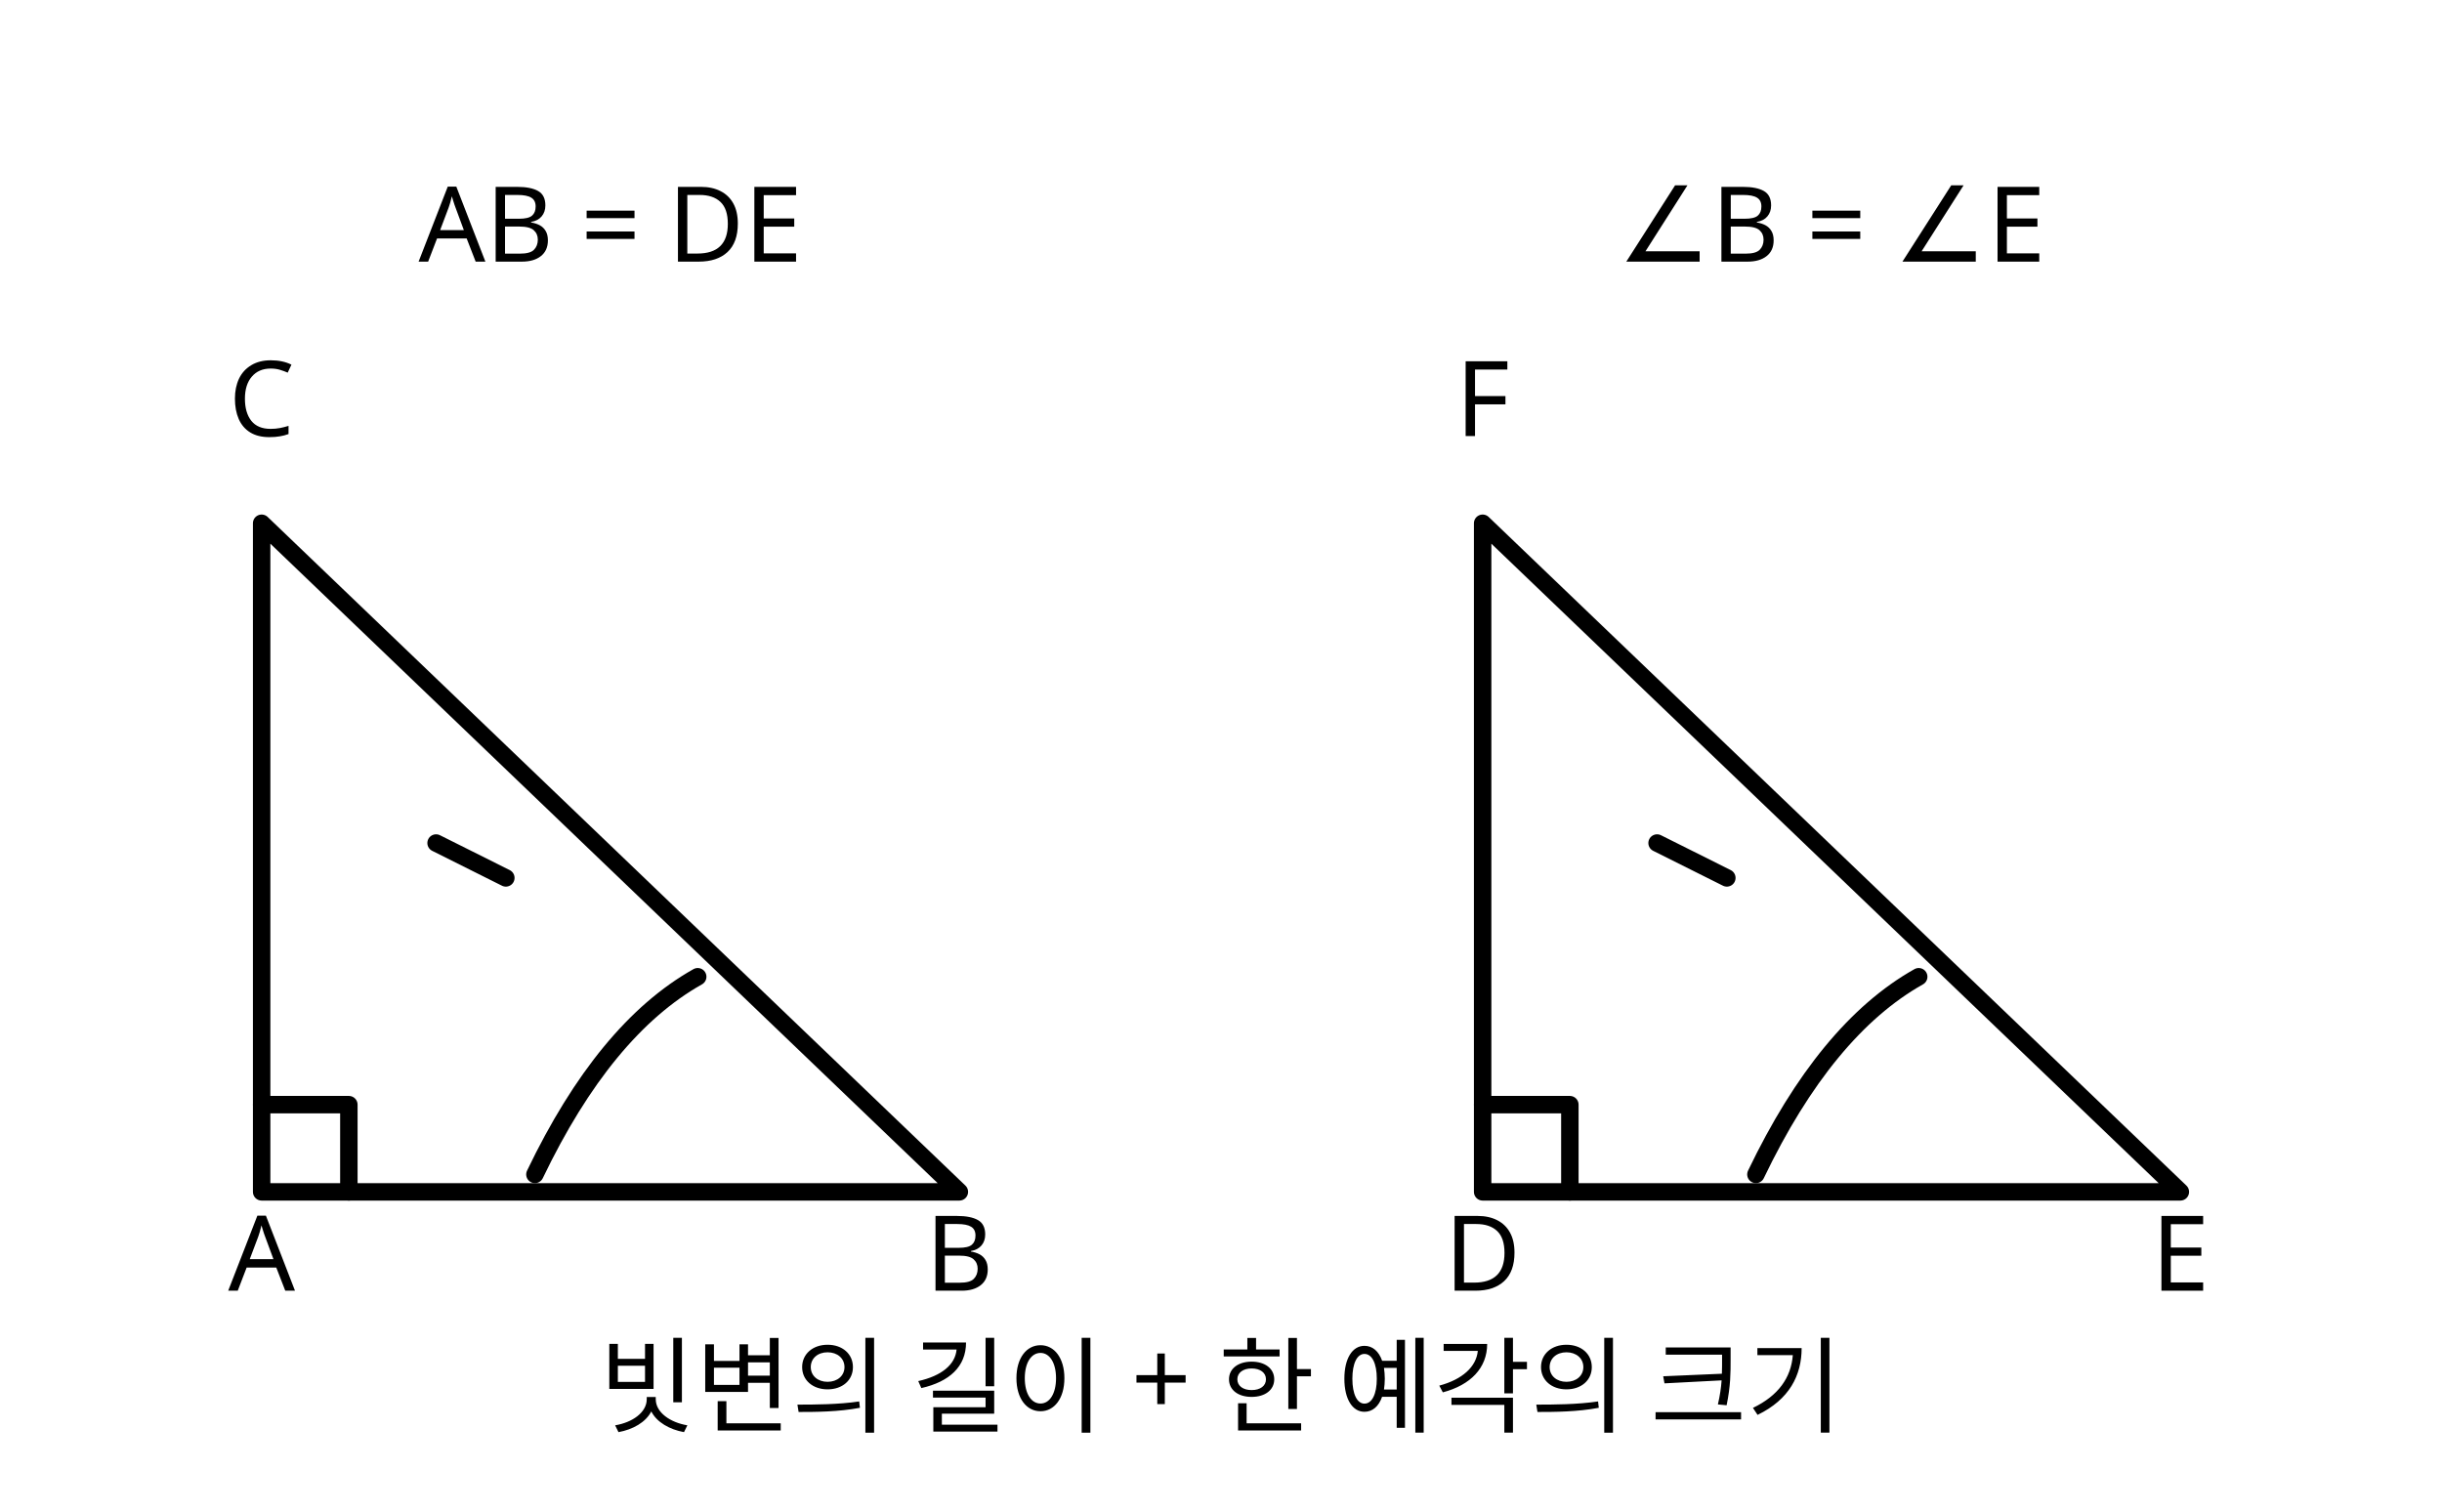
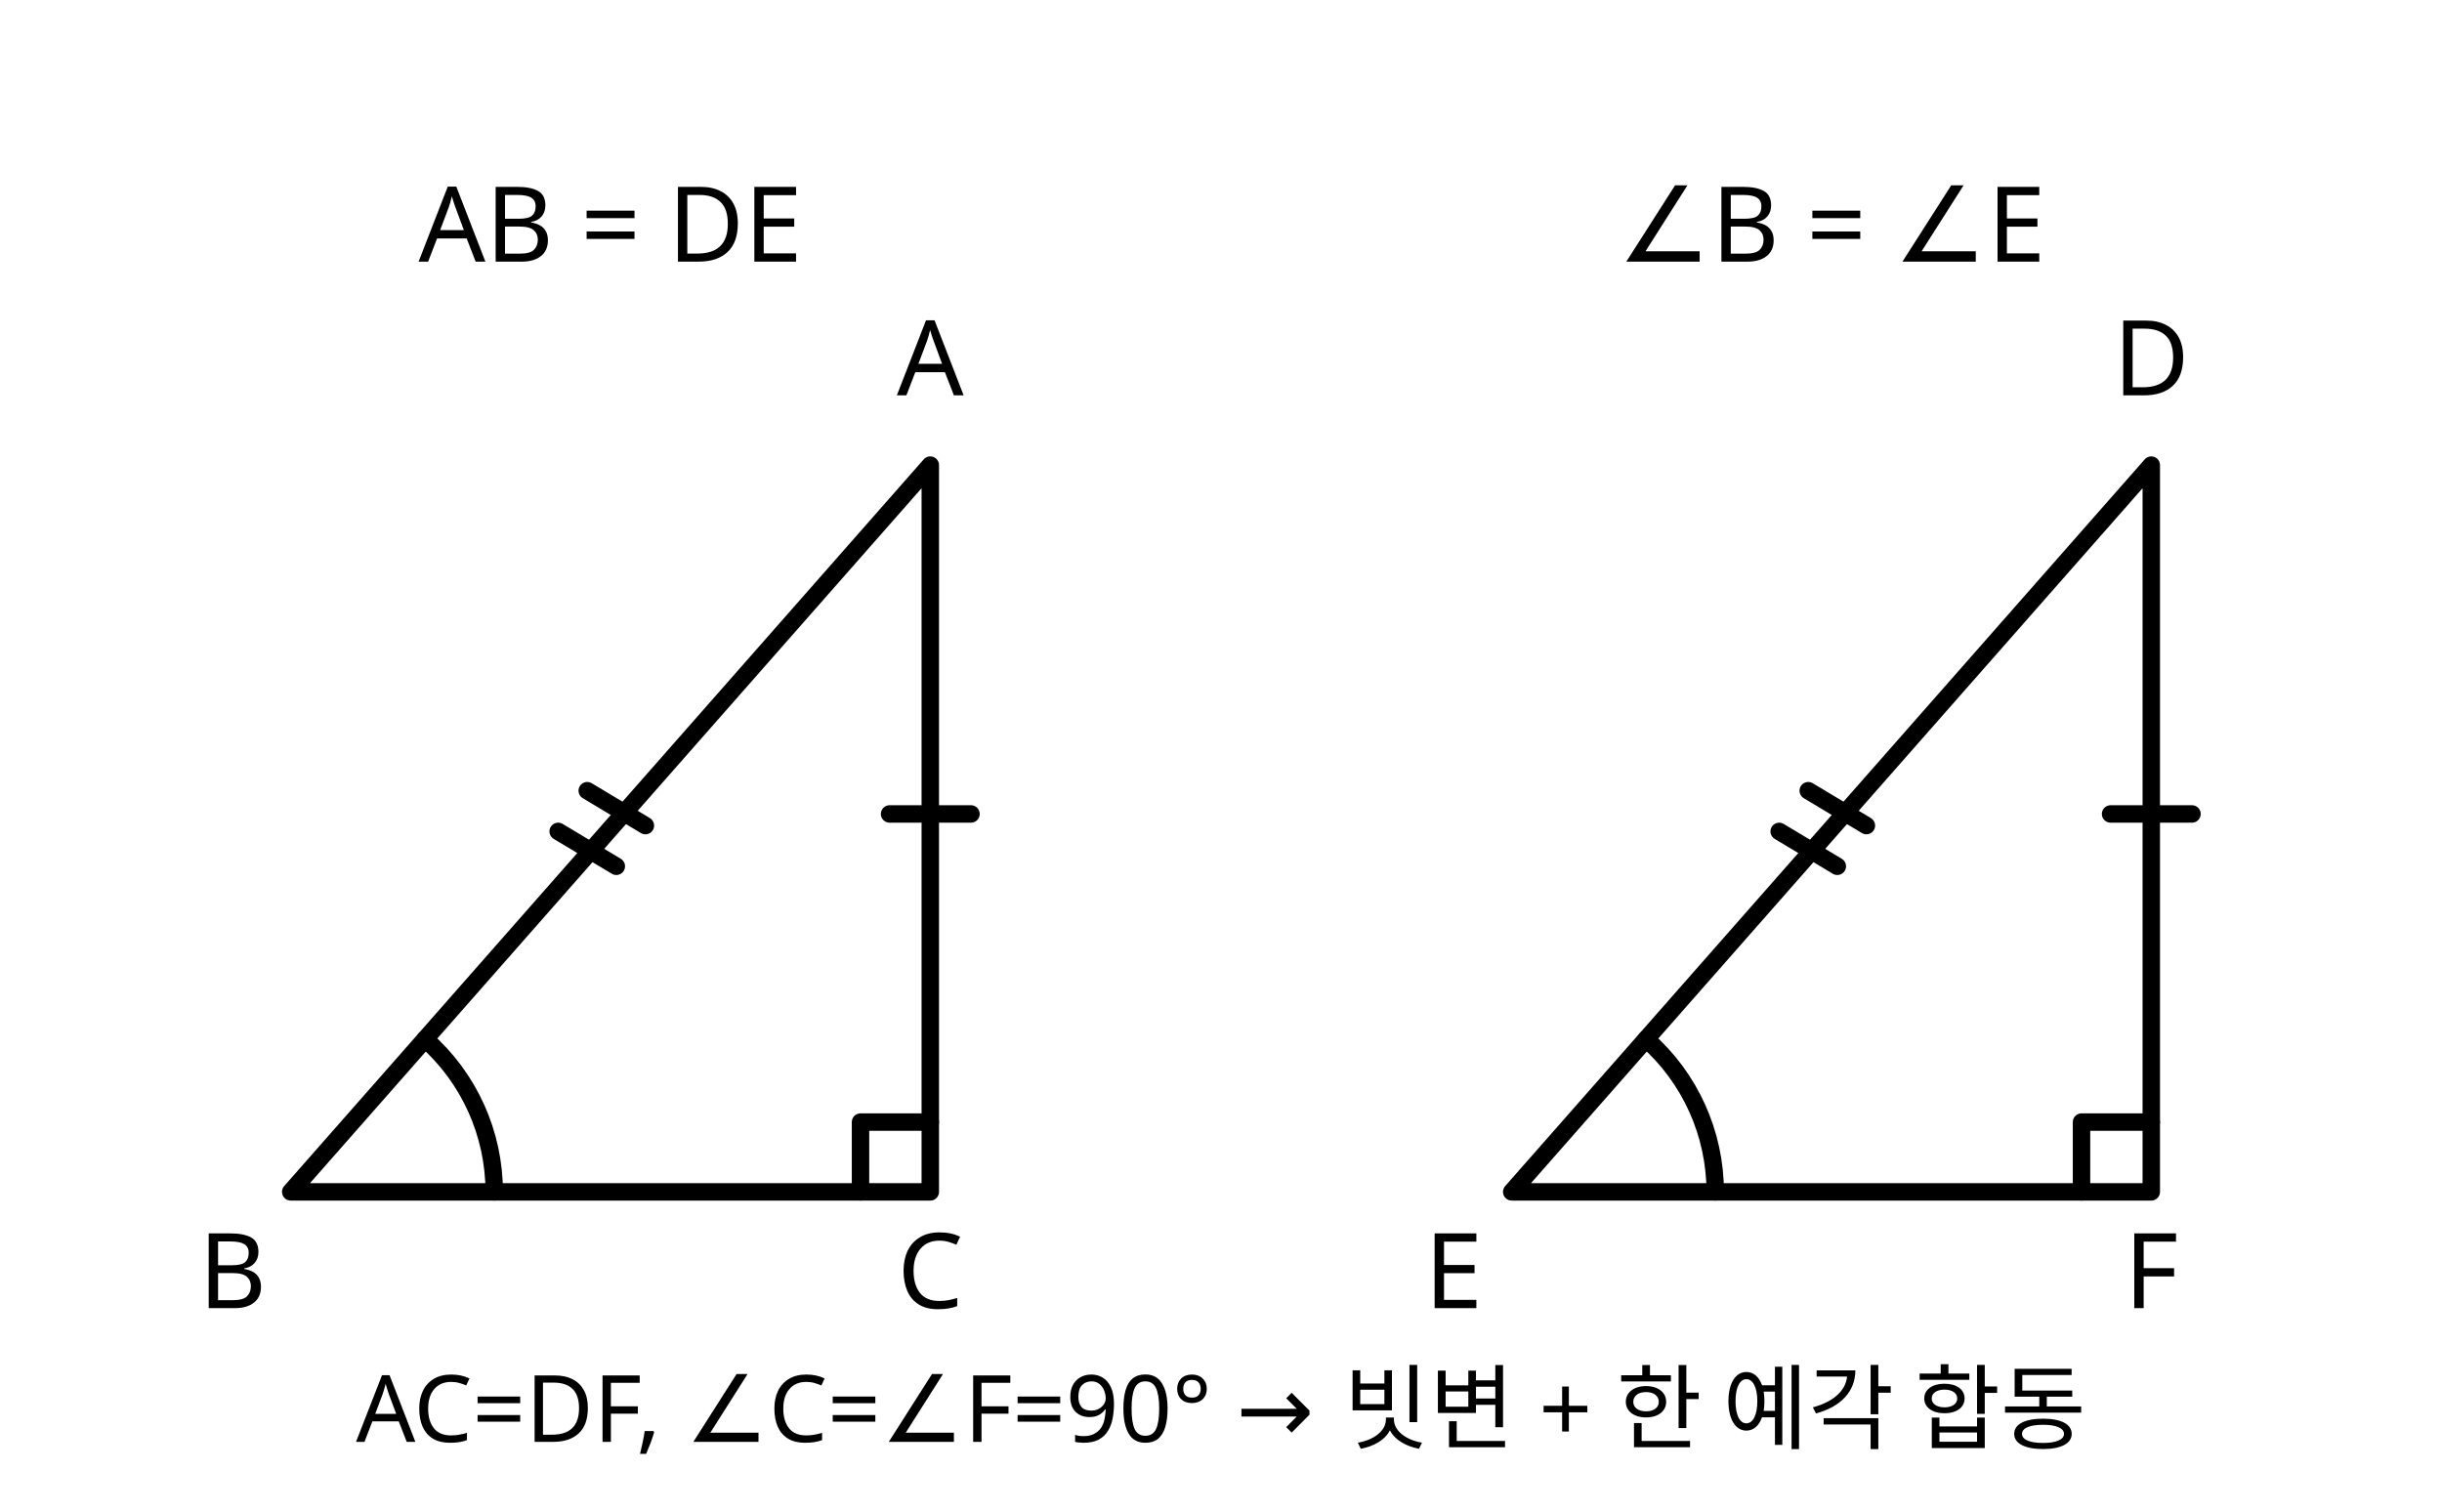
- <svg xmlns="http://www.w3.org/2000/svg" viewBox="0 0 420 260" width="420" height="260" role="img">
+ <svg xmlns="http://www.w3.org/2000/svg" viewBox="0 0 420 260" width="420" height="260" role="img" aria-label="두 직각삼각형의 빗변과 한 예각 합동 조건">
  <g fill="none" stroke="currentColor" stroke-width="3" stroke-linecap="round" stroke-linejoin="round">
-     <path d="M45 205 L45 90 L165 205 Z" />
-     <path d="M255 205 L255 90 L375 205 Z" />
-     <path d="M45 190 h15 v15 M255 190 h15 v15" />
-     <path d="M75 145 l12 6 M285 145 l12 6" />
-     <path d="M92 202 q12 -25 28 -34 M302 202 q12 -25 28 -34" />
-     <text x="45" y="75" fill="currentColor" stroke="none" font-size="18" text-anchor="middle" font-family="sans-serif">C</text>
-     <text x="165" y="222" fill="currentColor" stroke="none" font-size="18" text-anchor="middle" font-family="sans-serif">B</text>
-     <text x="45" y="222" fill="currentColor" stroke="none" font-size="18" text-anchor="middle" font-family="sans-serif">A</text>
-     <text x="255" y="75" fill="currentColor" stroke="none" font-size="18" text-anchor="middle" font-family="sans-serif">F</text>
-     <text x="375" y="222" fill="currentColor" stroke="none" font-size="18" text-anchor="middle" font-family="sans-serif">E</text>
-     <text x="255" y="222" fill="currentColor" stroke="none" font-size="18" text-anchor="middle" font-family="sans-serif">D</text>
-     <text x="105" y="45" fill="currentColor" stroke="none" font-size="18" text-anchor="middle" font-family="sans-serif">AB = DE</text>
-     <text x="315" y="45" fill="currentColor" stroke="none" font-size="18" text-anchor="middle" font-family="sans-serif">∠B = ∠E</text>
-     <text x="210" y="245" fill="currentColor" stroke="none" font-size="18" text-anchor="middle" font-family="sans-serif">빗변의 길이 + 한 예각의 크기</text>
+     <path d="M50.00 205.00 L160.00 205.00 L160.00 80.00 Z" />
+     <path d="M260.00 205.00 L370.00 205.00 L370.00 80.00 Z" />
+     <path d="M148.00 205.00 L148.00 193.00 L160.00 193.00" />
+     <path d="M358.00 205.00 L358.00 193.00 L370.00 193.00" />
+     <path d="M96.00 143.00 L106.00 149.00" />
+     <path d="M101.00 136.00 L111.00 142.00" />
+     <path d="M306.00 143.00 L316.00 149.00" />
+     <path d="M311.00 136.00 L321.00 142.00" />
+     <path d="M153.00 140.00 L167.00 140.00" />
+     <path d="M363.00 140.00 L377.00 140.00" />
+     <path d="M85.00 205.00 A35.00 35.00 0 0 0 73.12 178.73" />
+     <path d="M295.00 205.00 A35.00 35.00 0 0 0 283.12 178.73" />
+     <text x="160.0" y="68.0" fill="currentColor" stroke="none" font-size="18" text-anchor="middle" font-family="sans-serif">A</text>
+     <text x="40.0" y="225.0" fill="currentColor" stroke="none" font-size="18" text-anchor="middle" font-family="sans-serif">B</text>
+     <text x="160.0" y="225.0" fill="currentColor" stroke="none" font-size="18" text-anchor="middle" font-family="sans-serif">C</text>
+     <text x="370.0" y="68.0" fill="currentColor" stroke="none" font-size="18" text-anchor="middle" font-family="sans-serif">D</text>
+     <text x="250.0" y="225.0" fill="currentColor" stroke="none" font-size="18" text-anchor="middle" font-family="sans-serif">E</text>
+     <text x="370.0" y="225.0" fill="currentColor" stroke="none" font-size="18" text-anchor="middle" font-family="sans-serif">F</text>
+     <text x="105.0" y="45.0" fill="currentColor" stroke="none" font-size="18" text-anchor="middle" font-family="sans-serif">AB = DE</text>
+     <text x="315.0" y="45.0" fill="currentColor" stroke="none" font-size="18" text-anchor="middle" font-family="sans-serif">∠B = ∠E</text>
+     <text x="210.0" y="248.0" fill="currentColor" stroke="none" font-size="16" text-anchor="middle" font-family="sans-serif">AC=DF, ∠C=∠F=90° → 빗변 + 한 예각 합동</text>
  </g>
</svg>
